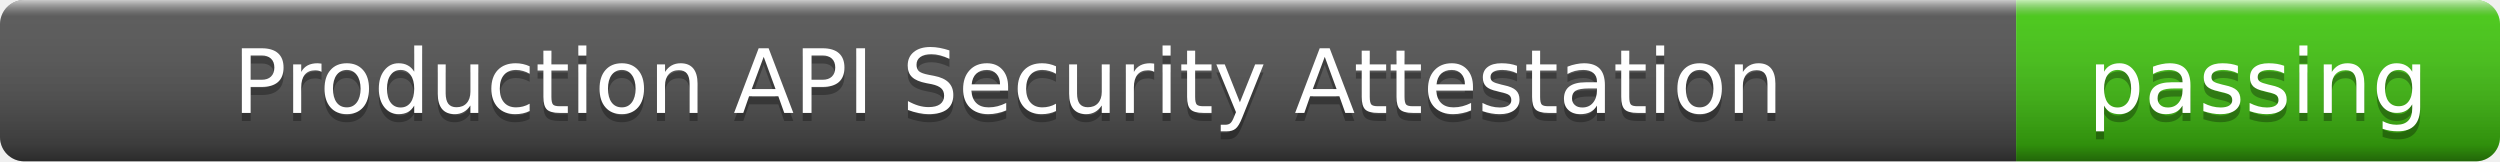
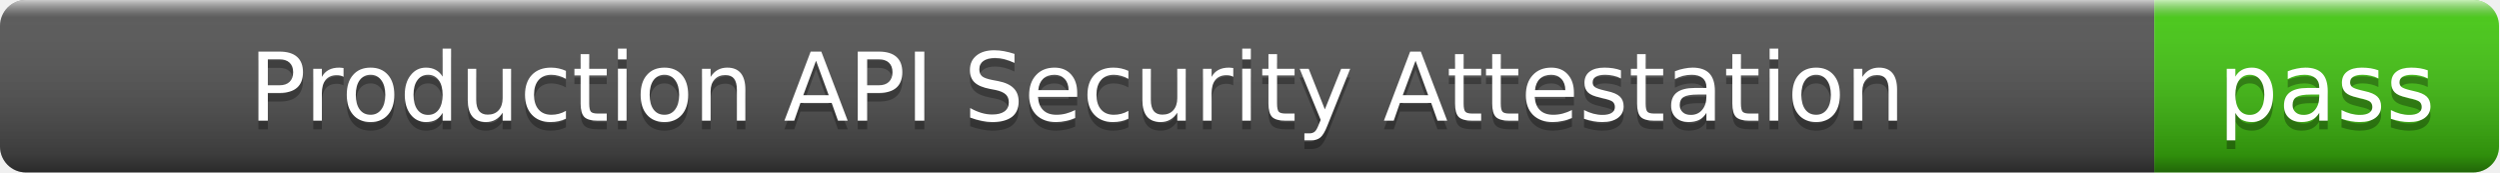
- <svg xmlns="http://www.w3.org/2000/svg" width="310" height="20" role="img" aria-label="Production API Security Attestation: passing">
+ <svg xmlns="http://www.w3.org/2000/svg" width="290" height="20" role="img" aria-label="Production API Security Attestation: pass">
  <linearGradient id="s" x2="0" y2="100%">
    <stop offset="0" stop-color="#fff" stop-opacity=".7" />
    <stop offset=".1" stop-color="#aaa" stop-opacity=".1" />
    <stop offset=".9" stop-color="#000" stop-opacity=".3" />
    <stop offset="1" stop-color="#000" stop-opacity=".5" />
  </linearGradient>
  <clipPath id="r">
-     <rect width="310" height="20" rx="3" />
+     <rect width="290" height="20" rx="3" />
  </clipPath>
  <g clip-path="url(#r)">
    <rect width="250" height="20" fill="#555" />
-     <rect x="250" width="60" height="20" fill="#4c1" />
-     <rect width="310" height="20" fill="url(#s)" />
+     <rect x="250" width="40" height="20" fill="#4c1" />
+     <rect width="290" height="20" fill="url(#s)" />
  </g>
  <g fill="#fff" text-anchor="middle" font-family="Verdana,Geneva,DejaVu Sans,sans-serif" font-size="11">
    <text x="125" y="15" fill="#010101" fill-opacity=".3">Production API Security Attestation</text>
    <text x="125" y="14">Production API Security Attestation</text>
-     <text x="280" y="15" fill="#010101" fill-opacity=".3">passing</text>
-     <text x="280" y="14">passing</text>
+     <text x="270" y="15" fill="#010101" fill-opacity=".3">pass</text>
+     <text x="270" y="14">pass</text>
  </g>
</svg>
